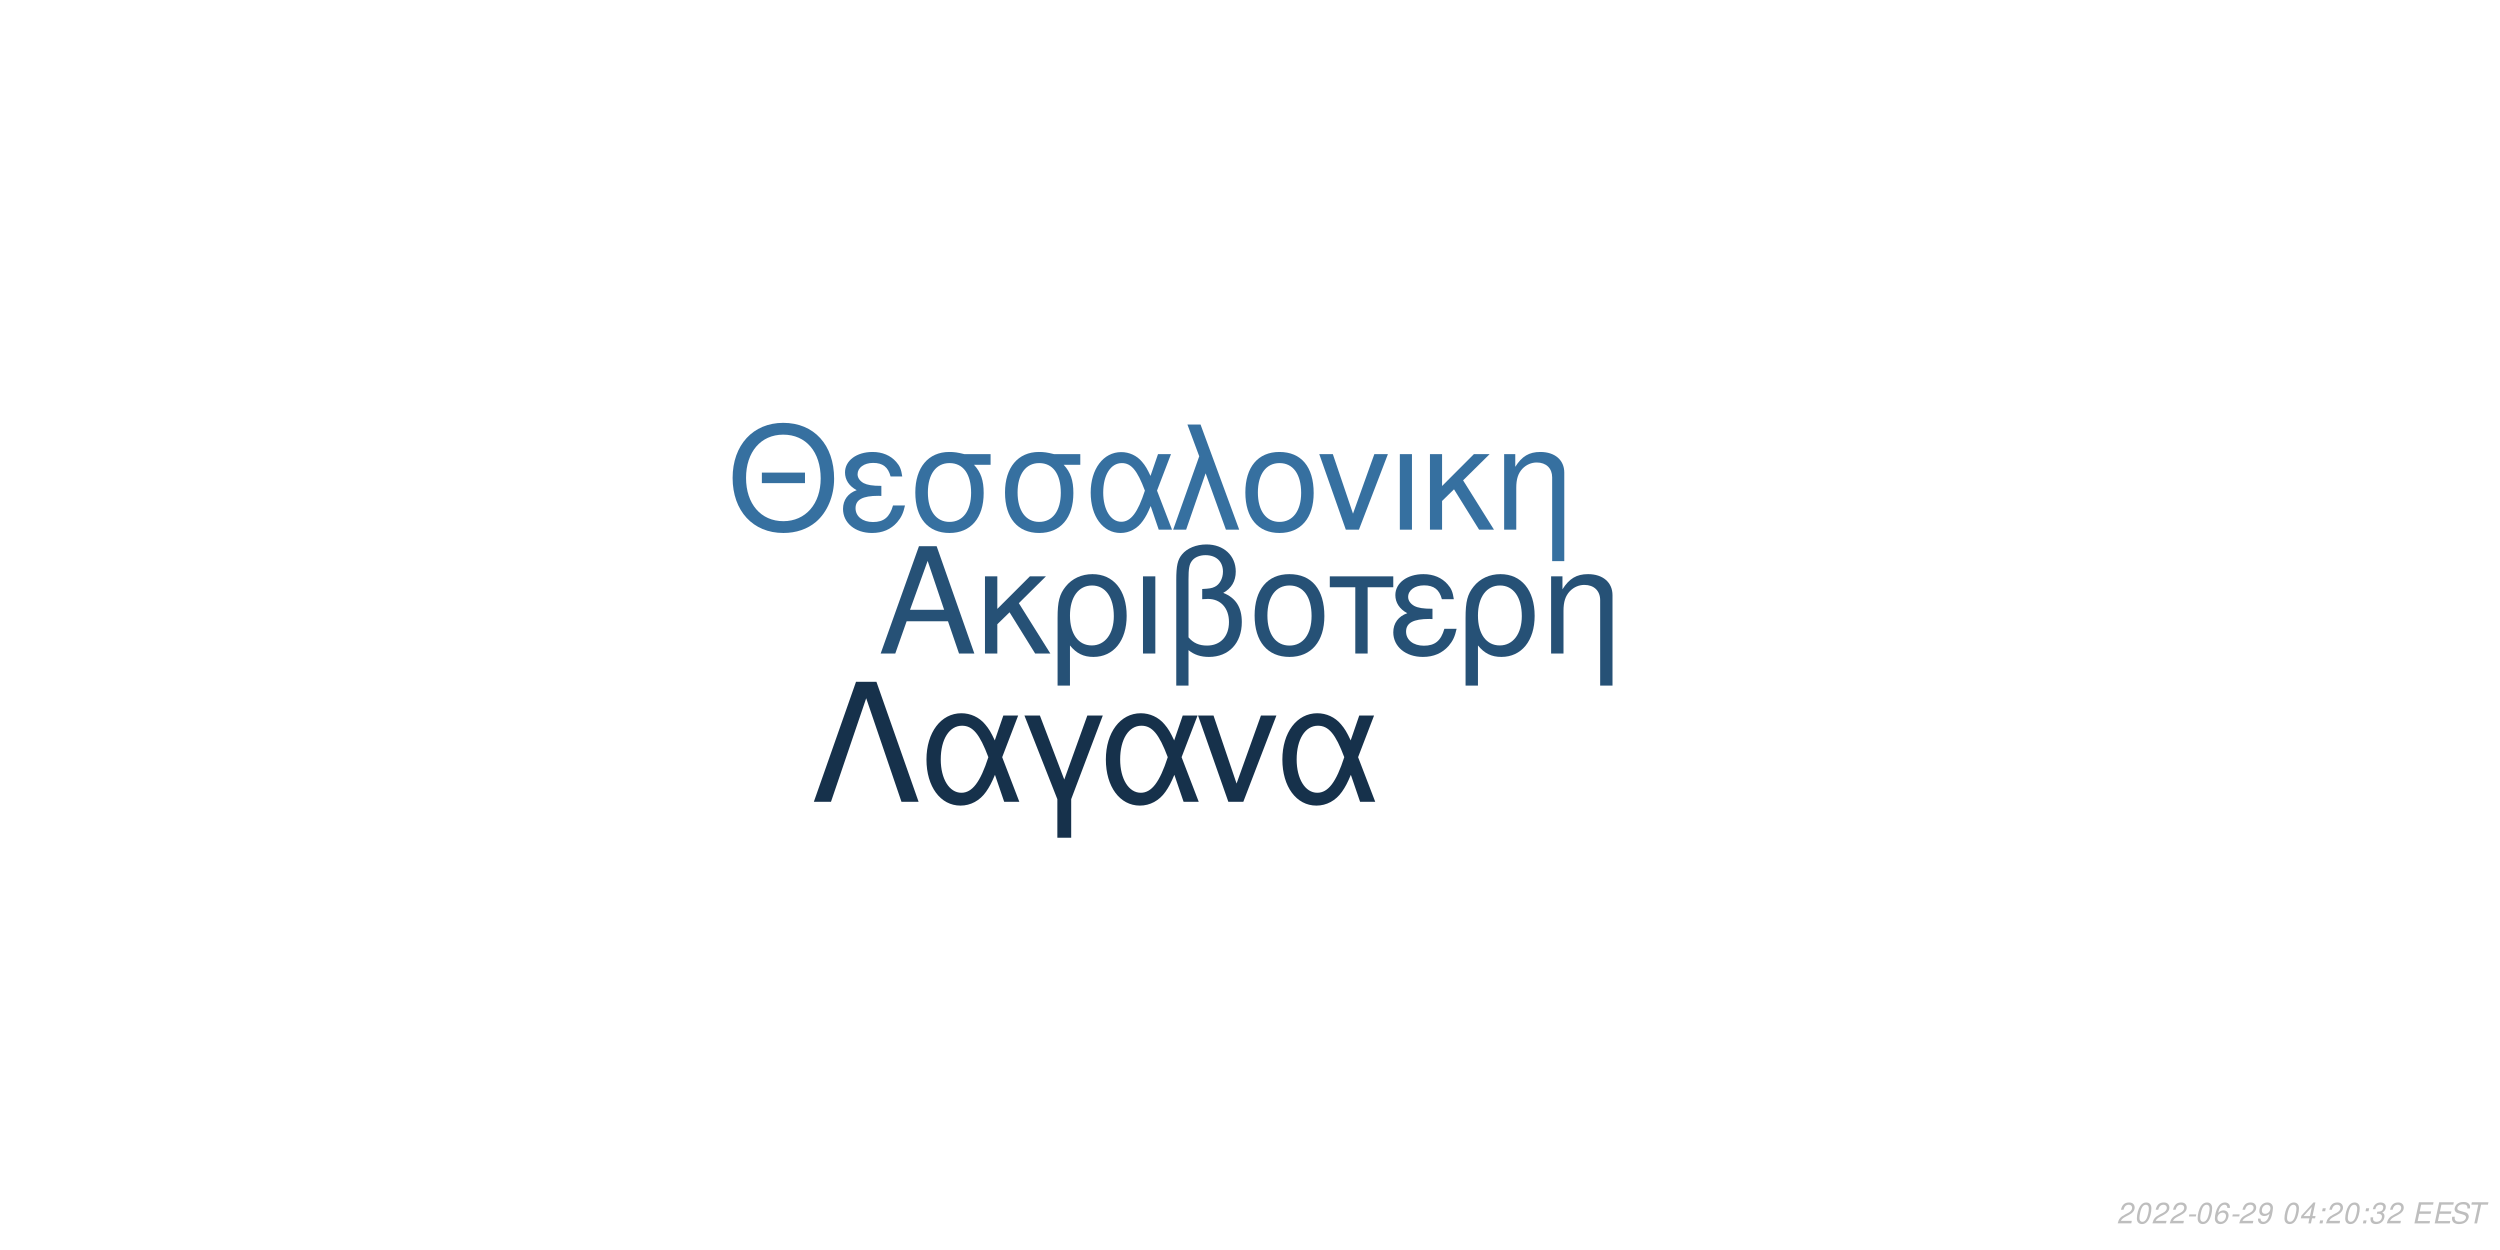
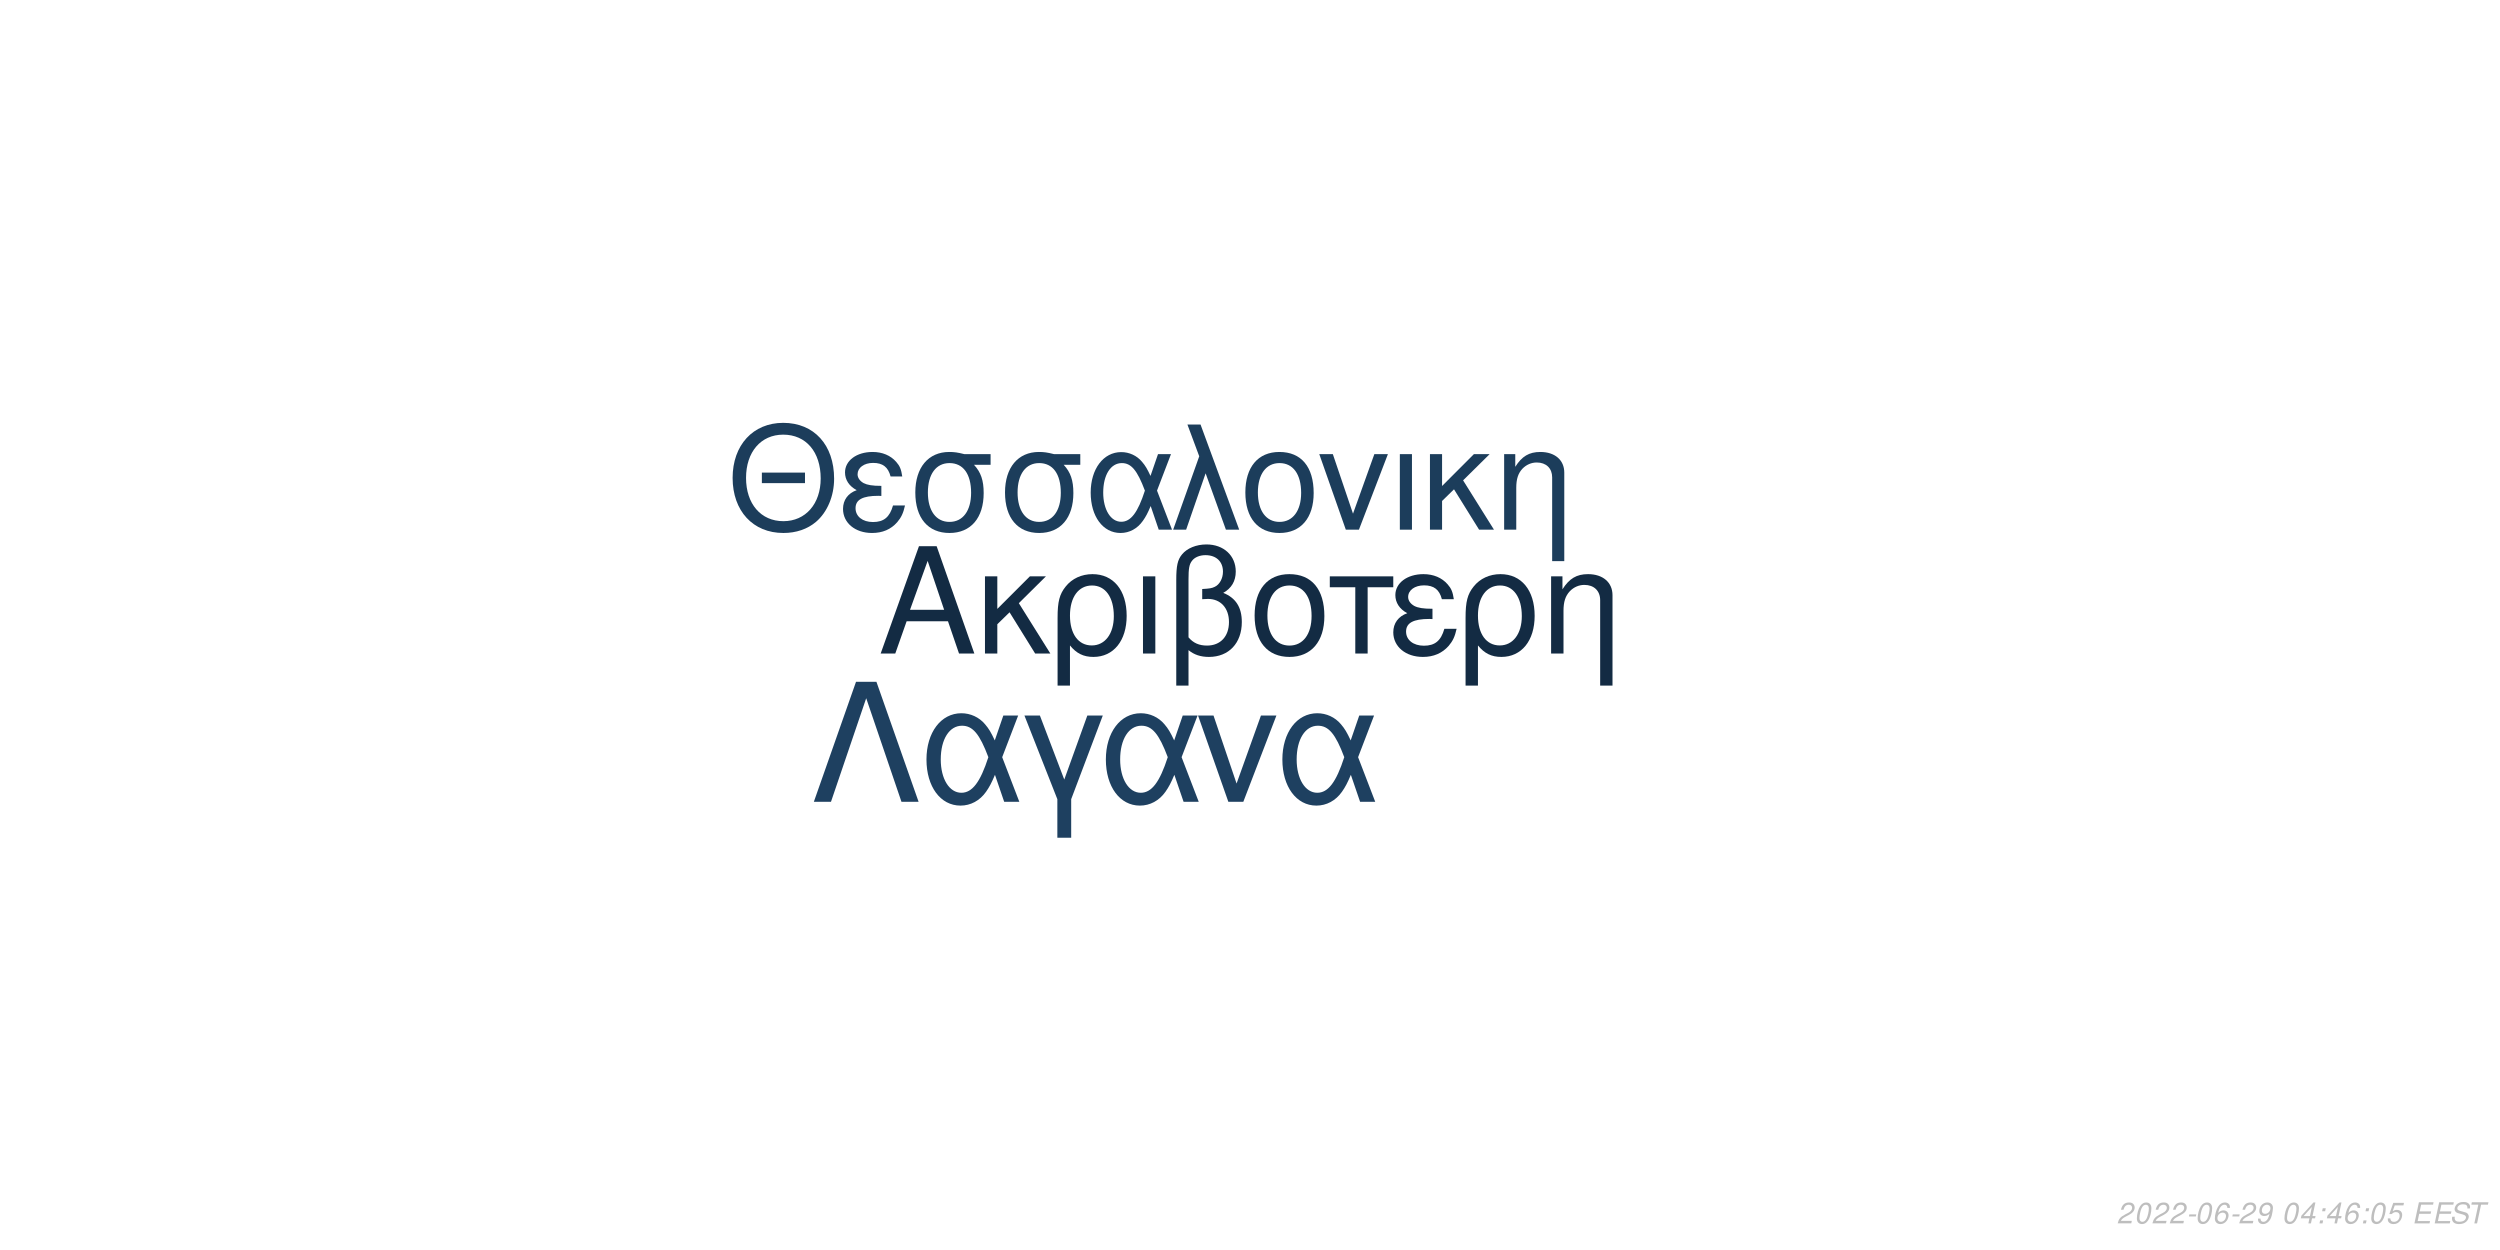
<svg xmlns="http://www.w3.org/2000/svg" xmlns:xlink="http://www.w3.org/1999/xlink" width="864pt" height="432pt" viewBox="0 0 864 432" version="1.1">
  <defs>
    <g>
      <symbol overflow="visible" id="glyph0-0">
        <path style="stroke:none;" d="" />
      </symbol>
      <symbol overflow="visible" id="glyph0-1">
        <path style="stroke:none;" d="M 24.125 -11.141 L 27.938 0 L 33.234 0 L 20.203 -37.094 L 14.094 -37.094 L 0.859 0 L 5.906 0 L 9.828 -11.141 Z M 22.797 -15.109 L 11 -15.109 L 17.094 -32.016 Z M 22.797 -15.109 " />
      </symbol>
      <symbol overflow="visible" id="glyph0-2">
        <path style="stroke:none;" d="M 7.172 -15.422 L 7.172 -26.672 L 2.906 -26.672 L 2.906 0 L 7.172 0 L 7.172 -10.125 L 11.406 -14.25 L 20.25 0 L 25.5 0 L 14.609 -17.406 L 23.969 -26.672 L 18.422 -26.672 Z M 7.172 -15.422 " />
      </symbol>
      <symbol overflow="visible" id="glyph0-3">
        <path style="stroke:none;" d="M 3 11.094 L 7.281 11.094 L 7.281 -2.797 C 9.516 -0.047 11.953 1.172 15.375 1.172 C 22.344 1.172 26.875 -4.422 26.875 -13.031 C 26.875 -21.891 22.297 -27.438 15.062 -27.438 C 11.297 -27.438 7.984 -25.906 5.797 -23.156 C 3.672 -20.516 3 -17.969 3 -12.359 Z M 14.906 -23.516 C 19.547 -23.516 22.438 -19.438 22.438 -12.922 C 22.438 -6.812 19.391 -2.797 14.812 -2.797 C 10.172 -2.797 7.281 -6.766 7.281 -13.125 C 7.281 -19.484 10.234 -23.516 14.906 -23.516 Z M 14.906 -23.516 " />
      </symbol>
      <symbol overflow="visible" id="glyph0-4">
        <path style="stroke:none;" d="M 3.516 0 L 7.781 0 L 7.781 -26.672 L 3.516 -26.672 Z M 3.516 0 " />
      </symbol>
      <symbol overflow="visible" id="glyph0-5">
        <path style="stroke:none;" d="M 4.016 11.094 L 8.25 11.094 L 8.25 -1.172 C 10.172 0.406 12.422 1.172 15.312 1.172 C 22.188 1.172 26.672 -3.609 26.672 -10.891 C 26.672 -15.984 24.578 -19.234 20.25 -20.969 C 23.109 -22.547 24.578 -25.031 24.578 -28.344 C 24.578 -33.844 20.406 -37.703 14.453 -37.703 C 10.938 -37.703 7.734 -36.391 6 -34.25 C 4.484 -32.422 4.016 -30.328 4.016 -25.391 Z M 8.25 -25.656 C 8.25 -29.359 8.5 -30.844 9.469 -32.062 C 10.375 -33.281 12.156 -34 14.094 -34 C 17.812 -34 20.156 -31.812 20.156 -28.297 C 20.156 -25.953 18.984 -23.812 17.297 -23.047 C 16.281 -22.547 15.469 -22.438 12.984 -22.297 L 12.984 -18.781 C 13.734 -18.828 14.344 -18.875 14.969 -18.875 C 19.344 -18.875 22.234 -15.719 22.234 -10.891 C 22.234 -5.906 19.281 -2.75 14.656 -2.75 C 11.953 -2.75 9.922 -3.609 8.25 -5.594 Z M 8.25 -25.656 " />
      </symbol>
      <symbol overflow="visible" id="glyph0-6">
        <path style="stroke:none;" d="M 14.094 -27.438 C 6.562 -27.438 2.094 -22.094 2.094 -13.125 C 2.094 -4.125 6.562 1.172 14.141 1.172 C 21.672 1.172 26.203 -4.172 26.203 -12.922 C 26.203 -22.188 21.828 -27.438 14.094 -27.438 Z M 14.141 -23.516 C 18.938 -23.516 21.781 -19.594 21.781 -12.984 C 21.781 -6.672 18.828 -2.75 14.141 -2.75 C 9.422 -2.75 6.516 -6.672 6.516 -13.125 C 6.516 -19.594 9.422 -23.516 14.141 -23.516 Z M 14.141 -23.516 " />
      </symbol>
      <symbol overflow="visible" id="glyph0-7">
        <path style="stroke:none;" d="M 7.891 0 L 12.156 0 L 12.156 -22.906 L 21.016 -22.906 L 21.016 -26.672 L -0.922 -26.672 L -0.922 -22.906 L 7.891 -22.906 Z M 7.891 0 " />
      </symbol>
      <symbol overflow="visible" id="glyph0-8">
        <path style="stroke:none;" d="M 14.562 -15.469 C 11.344 -15.469 9.562 -15.781 8.297 -16.438 C 6.922 -17.203 6.156 -18.328 6.156 -19.547 C 6.156 -21.891 8.453 -23.562 11.656 -23.562 C 15.062 -23.562 16.953 -22.094 17.812 -18.781 L 21.938 -18.781 C 21.578 -21.266 21.062 -22.5 19.797 -23.922 C 17.812 -26.203 14.906 -27.438 11.453 -27.438 C 5.797 -27.438 1.734 -24.375 1.734 -20.203 C 1.734 -17.609 3.156 -15.375 5.859 -13.938 C 2.797 -12.875 1.016 -10.484 1.016 -7.328 C 1.016 -2.391 5.297 1.172 11.25 1.172 C 14.969 1.172 17.906 -0.109 20.156 -2.641 C 21.578 -4.328 22.297 -5.797 22.906 -8.547 L 18.672 -8.547 C 17.5 -4.422 15.422 -2.703 11.609 -2.703 C 7.938 -2.703 5.438 -4.688 5.438 -7.578 C 5.438 -10.578 7.938 -11.953 13.484 -11.953 C 13.641 -11.953 14.094 -11.953 14.562 -11.906 Z M 14.562 -15.469 " />
      </symbol>
      <symbol overflow="visible" id="glyph0-9">
        <path style="stroke:none;" d="M 3.562 -26.672 L 3.562 0 L 7.844 0 L 7.844 -14.703 C 7.844 -17.906 8.5 -19.891 10.031 -21.531 C 11.406 -22.953 13.188 -23.719 15.062 -23.719 C 18.375 -23.719 20.516 -21.672 20.516 -18.469 L 20.516 11.094 L 24.781 11.094 L 24.781 -20.156 C 24.781 -24.578 21.469 -27.438 16.328 -27.438 C 12.359 -27.438 9.828 -25.906 7.484 -22.188 L 7.484 -26.672 Z M 3.562 -26.672 " />
      </symbol>
      <symbol overflow="visible" id="glyph1-0">
        <path style="stroke:none;" d="" />
      </symbol>
      <symbol overflow="visible" id="glyph1-1">
        <path style="stroke:none;" d="M 26.859 -19.734 L 11.953 -19.734 L 11.953 -16.094 L 26.859 -16.094 Z M 19.328 -36.922 C 8.922 -36.922 1.844 -29.25 1.844 -17.891 C 1.844 -6.484 8.875 1.141 19.391 1.141 C 23.812 1.141 27.703 -0.203 30.641 -2.688 C 34.578 -6.031 36.922 -11.656 36.922 -17.594 C 36.922 -29.297 30 -36.922 19.328 -36.922 Z M 19.328 -32.844 C 27.203 -32.844 32.281 -26.906 32.281 -17.688 C 32.281 -8.922 27.062 -2.938 19.391 -2.938 C 11.609 -2.938 6.484 -8.922 6.484 -17.891 C 6.484 -26.859 11.609 -32.844 19.328 -32.844 Z M 19.328 -32.844 " />
      </symbol>
      <symbol overflow="visible" id="glyph1-2">
        <path style="stroke:none;" d="M 14.25 -15.141 C 11.109 -15.141 9.375 -15.453 8.125 -16.094 C 6.781 -16.844 6.031 -17.938 6.031 -19.141 C 6.031 -21.422 8.266 -23.078 11.406 -23.078 C 14.75 -23.078 16.594 -21.625 17.438 -18.391 L 21.469 -18.391 C 21.125 -20.828 20.625 -22.031 19.391 -23.422 C 17.438 -25.656 14.594 -26.859 11.219 -26.859 C 5.688 -26.859 1.688 -23.875 1.688 -19.781 C 1.688 -17.234 3.094 -15.047 5.734 -13.656 C 2.734 -12.609 1 -10.266 1 -7.172 C 1 -2.344 5.188 1.141 11.016 1.141 C 14.656 1.141 17.547 -0.094 19.734 -2.594 C 21.125 -4.234 21.828 -5.688 22.422 -8.375 L 18.281 -8.375 C 17.141 -4.328 15.094 -2.641 11.359 -2.641 C 7.766 -2.641 5.328 -4.578 5.328 -7.422 C 5.328 -10.359 7.766 -11.703 13.203 -11.703 C 13.359 -11.703 13.797 -11.703 14.25 -11.656 Z M 14.25 -15.141 " />
      </symbol>
      <symbol overflow="visible" id="glyph1-3">
        <path style="stroke:none;" d="M 29 -26.109 L 19.938 -26.109 C 17.594 -26.703 16.438 -26.859 14.703 -26.859 C 7.469 -26.859 2.984 -21.469 2.984 -12.859 C 2.984 -4.031 7.375 1.141 14.797 1.141 C 22.172 1.141 26.609 -4.078 26.609 -12.656 C 26.609 -17.047 25.656 -19.828 23.266 -22.422 L 29 -22.422 Z M 14.797 -23.016 C 19.531 -23.016 22.266 -19.234 22.266 -12.75 C 22.266 -6.531 19.438 -2.688 14.797 -2.688 C 10.172 -2.688 7.328 -6.531 7.328 -12.859 C 7.328 -19.188 10.172 -23.016 14.797 -23.016 Z M 14.797 -23.016 " />
      </symbol>
      <symbol overflow="visible" id="glyph1-4">
        <path style="stroke:none;" d="M 29.344 -26.109 L 24.859 -26.109 L 22.266 -18.578 C 21.125 -21.031 20.484 -22.125 19.328 -23.469 C 17.547 -25.609 14.906 -26.812 12.156 -26.812 C 5.984 -26.812 1.594 -20.984 1.594 -12.812 C 1.594 -4.578 5.828 1.141 11.906 1.141 C 14.953 1.141 17.734 -0.344 19.625 -3.047 C 20.672 -4.531 21.281 -5.688 22.328 -8.172 L 25.109 0 L 29.703 0 L 24.516 -13.5 Z M 20.328 -13.5 C 17.891 -5.922 15.453 -2.734 12.156 -2.734 C 8.516 -2.734 5.922 -6.922 5.922 -12.812 C 5.922 -18.938 8.516 -23.016 12.359 -23.016 C 15.594 -23.016 17.688 -20.531 20.328 -13.5 Z M 20.328 -13.5 " />
      </symbol>
      <symbol overflow="visible" id="glyph1-5">
        <path style="stroke:none;" d="M 1.094 0 L 5.578 0 L 12.312 -19.484 L 19.328 0 L 23.922 0 L 10.562 -36.328 L 6.031 -36.328 L 10.109 -25.359 Z M 1.094 0 " />
      </symbol>
      <symbol overflow="visible" id="glyph1-6">
        <path style="stroke:none;" d="M 13.797 -26.859 C 6.422 -26.859 2.047 -21.625 2.047 -12.859 C 2.047 -4.031 6.422 1.141 13.859 1.141 C 21.234 1.141 25.656 -4.078 25.656 -12.656 C 25.656 -21.719 21.375 -26.859 13.797 -26.859 Z M 13.859 -23.016 C 18.531 -23.016 21.328 -19.188 21.328 -12.703 C 21.328 -6.531 18.438 -2.688 13.859 -2.688 C 9.219 -2.688 6.375 -6.531 6.375 -12.859 C 6.375 -19.188 9.219 -23.016 13.859 -23.016 Z M 13.859 -23.016 " />
      </symbol>
      <symbol overflow="visible" id="glyph1-7">
        <path style="stroke:none;" d="M 14.297 0 L 24.312 -26.109 L 19.625 -26.109 L 12.25 -5.531 L 5.281 -26.109 L 0.594 -26.109 L 9.766 0 Z M 14.297 0 " />
      </symbol>
      <symbol overflow="visible" id="glyph1-8">
        <path style="stroke:none;" d="M 3.438 0 L 7.625 0 L 7.625 -26.109 L 3.438 -26.109 Z M 3.438 0 " />
      </symbol>
      <symbol overflow="visible" id="glyph1-9">
        <path style="stroke:none;" d="M 7.031 -15.094 L 7.031 -26.109 L 2.844 -26.109 L 2.844 0 L 7.031 0 L 7.031 -9.922 L 11.156 -13.953 L 19.828 0 L 24.969 0 L 14.297 -17.047 L 23.469 -26.109 L 18.031 -26.109 Z M 7.031 -15.094 " />
      </symbol>
      <symbol overflow="visible" id="glyph1-10">
        <path style="stroke:none;" d="M 3.484 -26.109 L 3.484 0 L 7.672 0 L 7.672 -14.406 C 7.672 -17.547 8.328 -19.484 9.812 -21.078 C 11.156 -22.469 12.906 -23.219 14.75 -23.219 C 17.984 -23.219 20.078 -21.234 20.078 -18.094 L 20.078 10.859 L 24.266 10.859 L 24.266 -19.734 C 24.266 -24.062 21.031 -26.859 16 -26.859 C 12.109 -26.859 9.609 -25.359 7.328 -21.719 L 7.328 -26.109 Z M 3.484 -26.109 " />
      </symbol>
      <symbol overflow="visible" id="glyph2-0">
        <path style="stroke:none;" d="" />
      </symbol>
      <symbol overflow="visible" id="glyph2-1">
        <path style="stroke:none;" d="M 22.531 -41.484 L 15.484 -41.484 L 0.906 0 L 6.828 0 L 19 -35.797 L 31.188 0 L 37.109 0 Z M 22.531 -41.484 " />
      </symbol>
      <symbol overflow="visible" id="glyph2-2">
        <path style="stroke:none;" d="M 33.516 -29.812 L 28.391 -29.812 L 25.438 -21.219 C 24.125 -24.016 23.391 -25.266 22.078 -26.797 C 20.031 -29.25 17.016 -30.609 13.891 -30.609 C 6.828 -30.609 1.828 -23.953 1.828 -14.625 C 1.828 -5.234 6.656 1.312 13.594 1.312 C 17.078 1.312 20.266 -0.391 22.422 -3.469 C 23.609 -5.172 24.297 -6.484 25.5 -9.328 L 28.688 0 L 33.922 0 L 28 -15.422 Z M 23.219 -15.422 C 20.422 -6.766 17.641 -3.125 13.891 -3.125 C 9.734 -3.125 6.766 -7.906 6.766 -14.625 C 6.766 -21.625 9.734 -26.297 14.109 -26.297 C 17.812 -26.297 20.203 -23.453 23.219 -15.422 Z M 23.219 -15.422 " />
      </symbol>
      <symbol overflow="visible" id="glyph2-3">
        <path style="stroke:none;" d="M 12.062 12.406 L 16.844 12.406 L 16.844 -0.906 L 27.766 -29.812 L 22.422 -29.812 L 14.453 -7.688 L 6.031 -29.812 L 0.688 -29.812 L 12.062 -0.906 Z M 12.062 12.406 " />
      </symbol>
      <symbol overflow="visible" id="glyph2-4">
        <path style="stroke:none;" d="M 16.328 0 L 27.766 -29.812 L 22.422 -29.812 L 14 -6.312 L 6.031 -29.812 L 0.688 -29.812 L 11.156 0 Z M 16.328 0 " />
      </symbol>
      <symbol overflow="visible" id="glyph3-0">
        <path style="stroke:none;" d="" />
      </symbol>
      <symbol overflow="visible" id="glyph3-1">
        <path style="stroke:none;" d="M 5.234 -0.875 L 1.469 -0.875 C 1.641 -1.375 2.203 -1.891 3.109 -2.344 L 4.234 -2.938 C 5.562 -3.625 6.219 -4.469 6.219 -5.484 C 6.219 -5.938 6.062 -6.359 5.797 -6.656 C 5.469 -7.047 4.984 -7.234 4.312 -7.234 C 2.766 -7.234 1.891 -6.453 1.484 -4.734 L 2.375 -4.734 C 2.484 -5.188 2.609 -5.484 2.797 -5.75 C 3.094 -6.203 3.609 -6.453 4.188 -6.453 C 4.891 -6.453 5.344 -6.031 5.344 -5.375 C 5.344 -4.703 4.859 -4.094 4.016 -3.656 L 2.984 -3.125 C 1.234 -2.188 0.797 -1.656 0.344 -0.016 L 5.047 -0.016 Z M 5.234 -0.875 " />
      </symbol>
      <symbol overflow="visible" id="glyph3-2">
        <path style="stroke:none;" d="M 4.203 -7.234 C 3.375 -7.234 2.688 -6.812 2.125 -5.984 C 1.484 -5.047 0.984 -3.188 0.984 -1.734 C 0.984 -1.109 1.172 -0.562 1.484 -0.266 C 1.797 0.047 2.281 0.234 2.766 0.234 C 3.625 0.234 4.281 -0.156 4.859 -1.016 C 5.516 -1.953 6 -3.797 6 -5.266 C 6 -6.5 5.328 -7.234 4.203 -7.234 Z M 4.094 -6.453 C 4.734 -6.453 5.125 -5.984 5.125 -5.156 C 5.125 -4.203 4.781 -2.625 4.406 -1.812 C 3.984 -0.938 3.516 -0.547 2.875 -0.547 C 2.25 -0.547 1.875 -1.031 1.875 -1.828 C 1.875 -2.797 2.203 -4.344 2.594 -5.203 C 2.984 -6.047 3.453 -6.453 4.094 -6.453 Z M 4.094 -6.453 " />
      </symbol>
      <symbol overflow="visible" id="glyph3-3">
        <path style="stroke:none;" d="M 3.516 -3.125 L 1.125 -3.125 L 0.969 -2.406 L 3.359 -2.406 Z M 3.516 -3.125 " />
      </symbol>
      <symbol overflow="visible" id="glyph3-4">
        <path style="stroke:none;" d="M 6.125 -5.344 L 6.141 -5.625 C 6.141 -6.609 5.453 -7.234 4.391 -7.234 C 3.438 -7.234 2.641 -6.719 2.016 -5.703 C 1.422 -4.781 0.938 -2.953 0.938 -1.688 C 0.938 -0.516 1.688 0.234 2.859 0.234 C 3.703 0.234 4.438 -0.156 5 -0.875 C 5.406 -1.422 5.672 -2.156 5.672 -2.766 C 5.672 -3.812 4.969 -4.5 3.906 -4.5 C 3.234 -4.5 2.672 -4.234 2.094 -3.625 C 2.406 -5.375 3.234 -6.453 4.25 -6.453 C 4.703 -6.453 5.062 -6.234 5.172 -5.844 C 5.203 -5.719 5.234 -5.578 5.25 -5.344 Z M 3.656 -3.734 C 4.344 -3.734 4.797 -3.281 4.797 -2.625 C 4.797 -1.469 3.984 -0.547 2.984 -0.547 C 2.297 -0.547 1.812 -1.047 1.812 -1.766 C 1.812 -2.859 2.625 -3.734 3.656 -3.734 Z M 3.656 -3.734 " />
      </symbol>
      <symbol overflow="visible" id="glyph3-5">
        <path style="stroke:none;" d="M 0.844 -1.656 C 0.844 -1.547 0.844 -1.438 0.844 -1.375 C 0.844 -0.406 1.531 0.234 2.578 0.234 C 3.203 0.234 3.766 0.016 4.297 -0.438 C 4.938 -1 5.312 -1.656 5.594 -2.719 C 5.844 -3.672 6.016 -4.766 6.016 -5.375 C 6.016 -5.844 5.844 -6.328 5.547 -6.656 C 5.203 -7.031 4.703 -7.234 4.062 -7.234 C 2.516 -7.234 1.297 -5.938 1.297 -4.266 C 1.297 -3.203 1.984 -2.547 3.047 -2.547 C 3.484 -2.547 3.953 -2.672 4.281 -2.891 C 4.406 -2.984 4.547 -3.078 4.828 -3.344 C 4.438 -1.484 3.703 -0.547 2.703 -0.547 C 2.109 -0.547 1.719 -0.938 1.719 -1.547 L 1.719 -1.656 Z M 3.953 -6.453 C 4.625 -6.453 5.141 -5.953 5.141 -5.281 C 5.141 -4.188 4.312 -3.312 3.297 -3.312 C 2.594 -3.312 2.172 -3.734 2.172 -4.453 C 2.172 -5.562 2.984 -6.453 3.953 -6.453 Z M 3.953 -6.453 " />
      </symbol>
      <symbol overflow="visible" id="glyph3-6">
        <path style="stroke:none;" d="" />
      </symbol>
      <symbol overflow="visible" id="glyph3-7">
        <path style="stroke:none;" d="M 3.625 -1.75 L 3.266 0 L 4.141 0 L 4.516 -1.75 L 5.562 -1.75 L 5.734 -2.531 L 4.688 -2.531 L 5.688 -7.234 L 5.016 -7.234 L 0.844 -2.672 L 0.641 -1.75 Z M 3.797 -2.531 L 1.594 -2.531 L 4.469 -5.703 Z M 3.797 -2.531 " />
      </symbol>
      <symbol overflow="visible" id="glyph3-8">
        <path style="stroke:none;" d="M 2.359 -1.031 L 1.312 -1.031 L 1.094 0 L 2.141 0 Z M 3.266 -5.234 L 2.219 -5.234 L 2 -4.203 L 3.047 -4.203 Z M 3.266 -5.234 " />
      </symbol>
      <symbol overflow="visible" id="glyph3-9">
-         <path style="stroke:none;" d="M 2.922 -3.312 C 3.125 -3.344 3.234 -3.344 3.375 -3.344 C 4.203 -3.344 4.688 -3 4.688 -2.406 C 4.688 -1.312 3.906 -0.547 2.781 -0.547 C 2.047 -0.547 1.594 -0.938 1.594 -1.562 C 1.594 -1.719 1.609 -1.844 1.656 -2.094 L 0.766 -2.094 C 0.734 -1.797 0.719 -1.641 0.719 -1.469 C 0.719 -0.375 1.406 0.234 2.641 0.234 C 3.547 0.234 4.297 -0.078 4.812 -0.656 C 5.266 -1.156 5.562 -1.875 5.562 -2.547 C 5.562 -3.125 5.344 -3.453 4.797 -3.734 C 5.641 -4.234 6.016 -4.844 6.016 -5.734 C 6.016 -6.656 5.312 -7.234 4.203 -7.234 C 3.375 -7.234 2.672 -6.938 2.188 -6.375 C 1.891 -6.031 1.703 -5.641 1.516 -4.906 L 2.391 -4.906 C 2.5 -5.359 2.594 -5.594 2.734 -5.812 C 3.047 -6.234 3.516 -6.453 4.078 -6.453 C 4.734 -6.453 5.141 -6.125 5.141 -5.578 C 5.141 -5.188 5.016 -4.797 4.797 -4.547 C 4.516 -4.234 4 -4.062 3.266 -4.062 L 3.078 -4.062 Z M 2.922 -3.312 " />
+         <path style="stroke:none;" d="M 6.297 -7.094 L 2.594 -7.094 L 1.234 -3.234 L 2.047 -3.234 C 2.656 -3.766 2.938 -3.906 3.531 -3.906 C 4.328 -3.906 4.797 -3.453 4.797 -2.688 C 4.797 -1.438 3.969 -0.547 2.828 -0.547 C 2.031 -0.547 1.609 -0.938 1.578 -1.734 L 0.703 -1.734 L 0.703 -1.516 C 0.703 -0.938 0.844 -0.547 1.188 -0.266 C 1.562 0.062 2.078 0.234 2.703 0.234 C 3.656 0.234 4.391 -0.156 4.984 -0.922 C 5.422 -1.5 5.672 -2.234 5.672 -2.953 C 5.672 -4 4.938 -4.672 3.812 -4.672 C 3.328 -4.672 2.906 -4.547 2.406 -4.234 L 3.109 -6.219 L 6.109 -6.219 Z M 6.297 -7.094 " />
      </symbol>
      <symbol overflow="visible" id="glyph3-10">
        <path style="stroke:none;" d="M 2.547 -3.312 L 6.5 -3.312 L 6.688 -4.141 L 2.719 -4.141 L 3.219 -6.469 L 7.344 -6.469 L 7.516 -7.297 L 2.453 -7.297 L 0.906 0 L 6.125 0 L 6.297 -0.812 L 2.016 -0.812 Z M 2.547 -3.312 " />
      </symbol>
      <symbol overflow="visible" id="glyph3-11">
        <path style="stroke:none;" d="M 7.062 -5.156 C 7.125 -5.438 7.141 -5.562 7.141 -5.703 C 7.141 -6.156 6.938 -6.594 6.594 -6.891 C 6.188 -7.25 5.656 -7.406 4.875 -7.406 C 3.844 -7.406 3.047 -7.125 2.5 -6.562 C 2.094 -6.141 1.781 -5.438 1.781 -4.922 C 1.781 -4.297 2.219 -3.766 2.891 -3.562 L 4.594 -3.094 C 5.406 -2.859 5.734 -2.578 5.734 -2.094 C 5.734 -1.781 5.547 -1.406 5.266 -1.141 C 4.844 -0.766 4.266 -0.578 3.453 -0.578 C 2.328 -0.578 1.812 -0.984 1.812 -1.906 C 1.812 -2.047 1.812 -2.125 1.844 -2.312 L 0.984 -2.312 C 0.906 -2.062 0.891 -1.906 0.891 -1.688 C 0.891 -0.484 1.797 0.234 3.297 0.234 C 4.359 0.234 5.234 -0.062 5.812 -0.609 C 6.344 -1.078 6.688 -1.797 6.688 -2.375 C 6.688 -2.641 6.609 -2.906 6.453 -3.156 C 6.234 -3.5 5.938 -3.703 5.469 -3.828 L 3.75 -4.312 C 2.984 -4.547 2.734 -4.734 2.734 -5.188 C 2.734 -5.547 2.875 -5.844 3.188 -6.109 C 3.547 -6.438 4.031 -6.594 4.703 -6.594 C 5.266 -6.594 5.688 -6.484 5.906 -6.297 C 6.094 -6.125 6.219 -5.797 6.219 -5.516 C 6.219 -5.422 6.203 -5.344 6.188 -5.156 Z M 7.062 -5.156 " />
      </symbol>
      <symbol overflow="visible" id="glyph3-12">
        <path style="stroke:none;" d="M 4.938 -6.469 L 7.312 -6.469 L 7.484 -7.297 L 1.75 -7.297 L 1.578 -6.469 L 3.984 -6.469 L 2.609 0 L 3.547 0 Z M 4.938 -6.469 " />
      </symbol>
    </g>
  </defs>
  <g id="surface1">
    <rect x="0" y="0" width="864" height="432" style="fill:rgb(100%,100%,100%);fill-opacity:1;stroke:none;" />
-     <g style="fill:rgb(14.902%,31.765%,46.275%);fill-opacity:1;">
+     <g style="fill:rgb(7.451%,16.863%,26.275%);fill-opacity:1;">
      <use xlink:href="#glyph0-1" x="303.5" y="225.861" />
      <use xlink:href="#glyph0-2" x="337.5" y="225.861" />
      <use xlink:href="#glyph0-3" x="362.5" y="225.861" />
      <use xlink:href="#glyph0-4" x="391.5" y="225.861" />
      <use xlink:href="#glyph0-5" x="402.5" y="225.861" />
      <use xlink:href="#glyph0-6" x="431.5" y="225.861" />
      <use xlink:href="#glyph0-7" x="460.5" y="225.861" />
      <use xlink:href="#glyph0-8" x="480.5" y="225.861" />
      <use xlink:href="#glyph0-3" x="503.5" y="225.861" />
      <use xlink:href="#glyph0-9" x="532.5" y="225.861" />
    </g>
-     <g style="fill:rgb(21.176%,43.922%,62.745%);fill-opacity:1;">
+     <g style="fill:rgb(10.98%,23.922%,35.686%);fill-opacity:1;">
      <use xlink:href="#glyph1-1" x="251.348" y="183.058" />
      <use xlink:href="#glyph1-2" x="290.348" y="183.058" />
      <use xlink:href="#glyph1-3" x="313.348" y="183.058" />
      <use xlink:href="#glyph1-3" x="344.348" y="183.058" />
      <use xlink:href="#glyph1-4" x="375.348" y="183.058" />
      <use xlink:href="#glyph1-5" x="404.348" y="183.058" />
      <use xlink:href="#glyph1-6" x="428.348" y="183.058" />
      <use xlink:href="#glyph1-7" x="455.348" y="183.058" />
      <use xlink:href="#glyph1-8" x="480.348" y="183.058" />
      <use xlink:href="#glyph1-9" x="491.348" y="183.058" />
      <use xlink:href="#glyph1-10" x="516.348" y="183.058" />
    </g>
-     <g style="fill:rgb(8.627%,19.216%,29.412%);fill-opacity:1;">
+     <g style="fill:rgb(11.765%,25.098%,37.647%);fill-opacity:1;">
      <use xlink:href="#glyph2-1" x="280.359" y="277.105" />
      <use xlink:href="#glyph2-2" x="318.359" y="277.105" />
      <use xlink:href="#glyph2-3" x="353.359" y="277.105" />
      <use xlink:href="#glyph2-2" x="380.359" y="277.105" />
      <use xlink:href="#glyph2-4" x="413.359" y="277.105" />
      <use xlink:href="#glyph2-2" x="441.359" y="277.105" />
    </g>
    <g style="fill:rgb(74.51%,74.51%,74.51%);fill-opacity:1;">
      <use xlink:href="#glyph3-1" x="731.52" y="422.81" />
      <use xlink:href="#glyph3-2" x="737.52" y="422.81" />
      <use xlink:href="#glyph3-1" x="743.52" y="422.81" />
      <use xlink:href="#glyph3-1" x="749.52" y="422.81" />
      <use xlink:href="#glyph3-3" x="755.52" y="422.81" />
      <use xlink:href="#glyph3-2" x="758.52" y="422.81" />
      <use xlink:href="#glyph3-4" x="764.52" y="422.81" />
      <use xlink:href="#glyph3-3" x="770.52" y="422.81" />
      <use xlink:href="#glyph3-1" x="773.52" y="422.81" />
      <use xlink:href="#glyph3-5" x="779.52" y="422.81" />
      <use xlink:href="#glyph3-6" x="785.52" y="422.81" />
      <use xlink:href="#glyph3-2" x="788.52" y="422.81" />
      <use xlink:href="#glyph3-7" x="794.52" y="422.81" />
      <use xlink:href="#glyph3-8" x="800.52" y="422.81" />
-       <use xlink:href="#glyph3-1" x="803.52" y="422.81" />
-       <use xlink:href="#glyph3-2" x="809.52" y="422.81" />
+       <use xlink:href="#glyph3-7" x="803.52" y="422.81" />
+       <use xlink:href="#glyph3-4" x="809.52" y="422.81" />
      <use xlink:href="#glyph3-8" x="815.52" y="422.81" />
-       <use xlink:href="#glyph3-9" x="818.52" y="422.81" />
-       <use xlink:href="#glyph3-1" x="824.52" y="422.81" />
+       <use xlink:href="#glyph3-2" x="818.52" y="422.81" />
+       <use xlink:href="#glyph3-9" x="824.52" y="422.81" />
      <use xlink:href="#glyph3-6" x="830.52" y="422.81" />
      <use xlink:href="#glyph3-10" x="833.52" y="422.81" />
      <use xlink:href="#glyph3-10" x="840.52" y="422.81" />
      <use xlink:href="#glyph3-11" x="846.52" y="422.81" />
      <use xlink:href="#glyph3-12" x="852.52" y="422.81" />
    </g>
  </g>
</svg>
